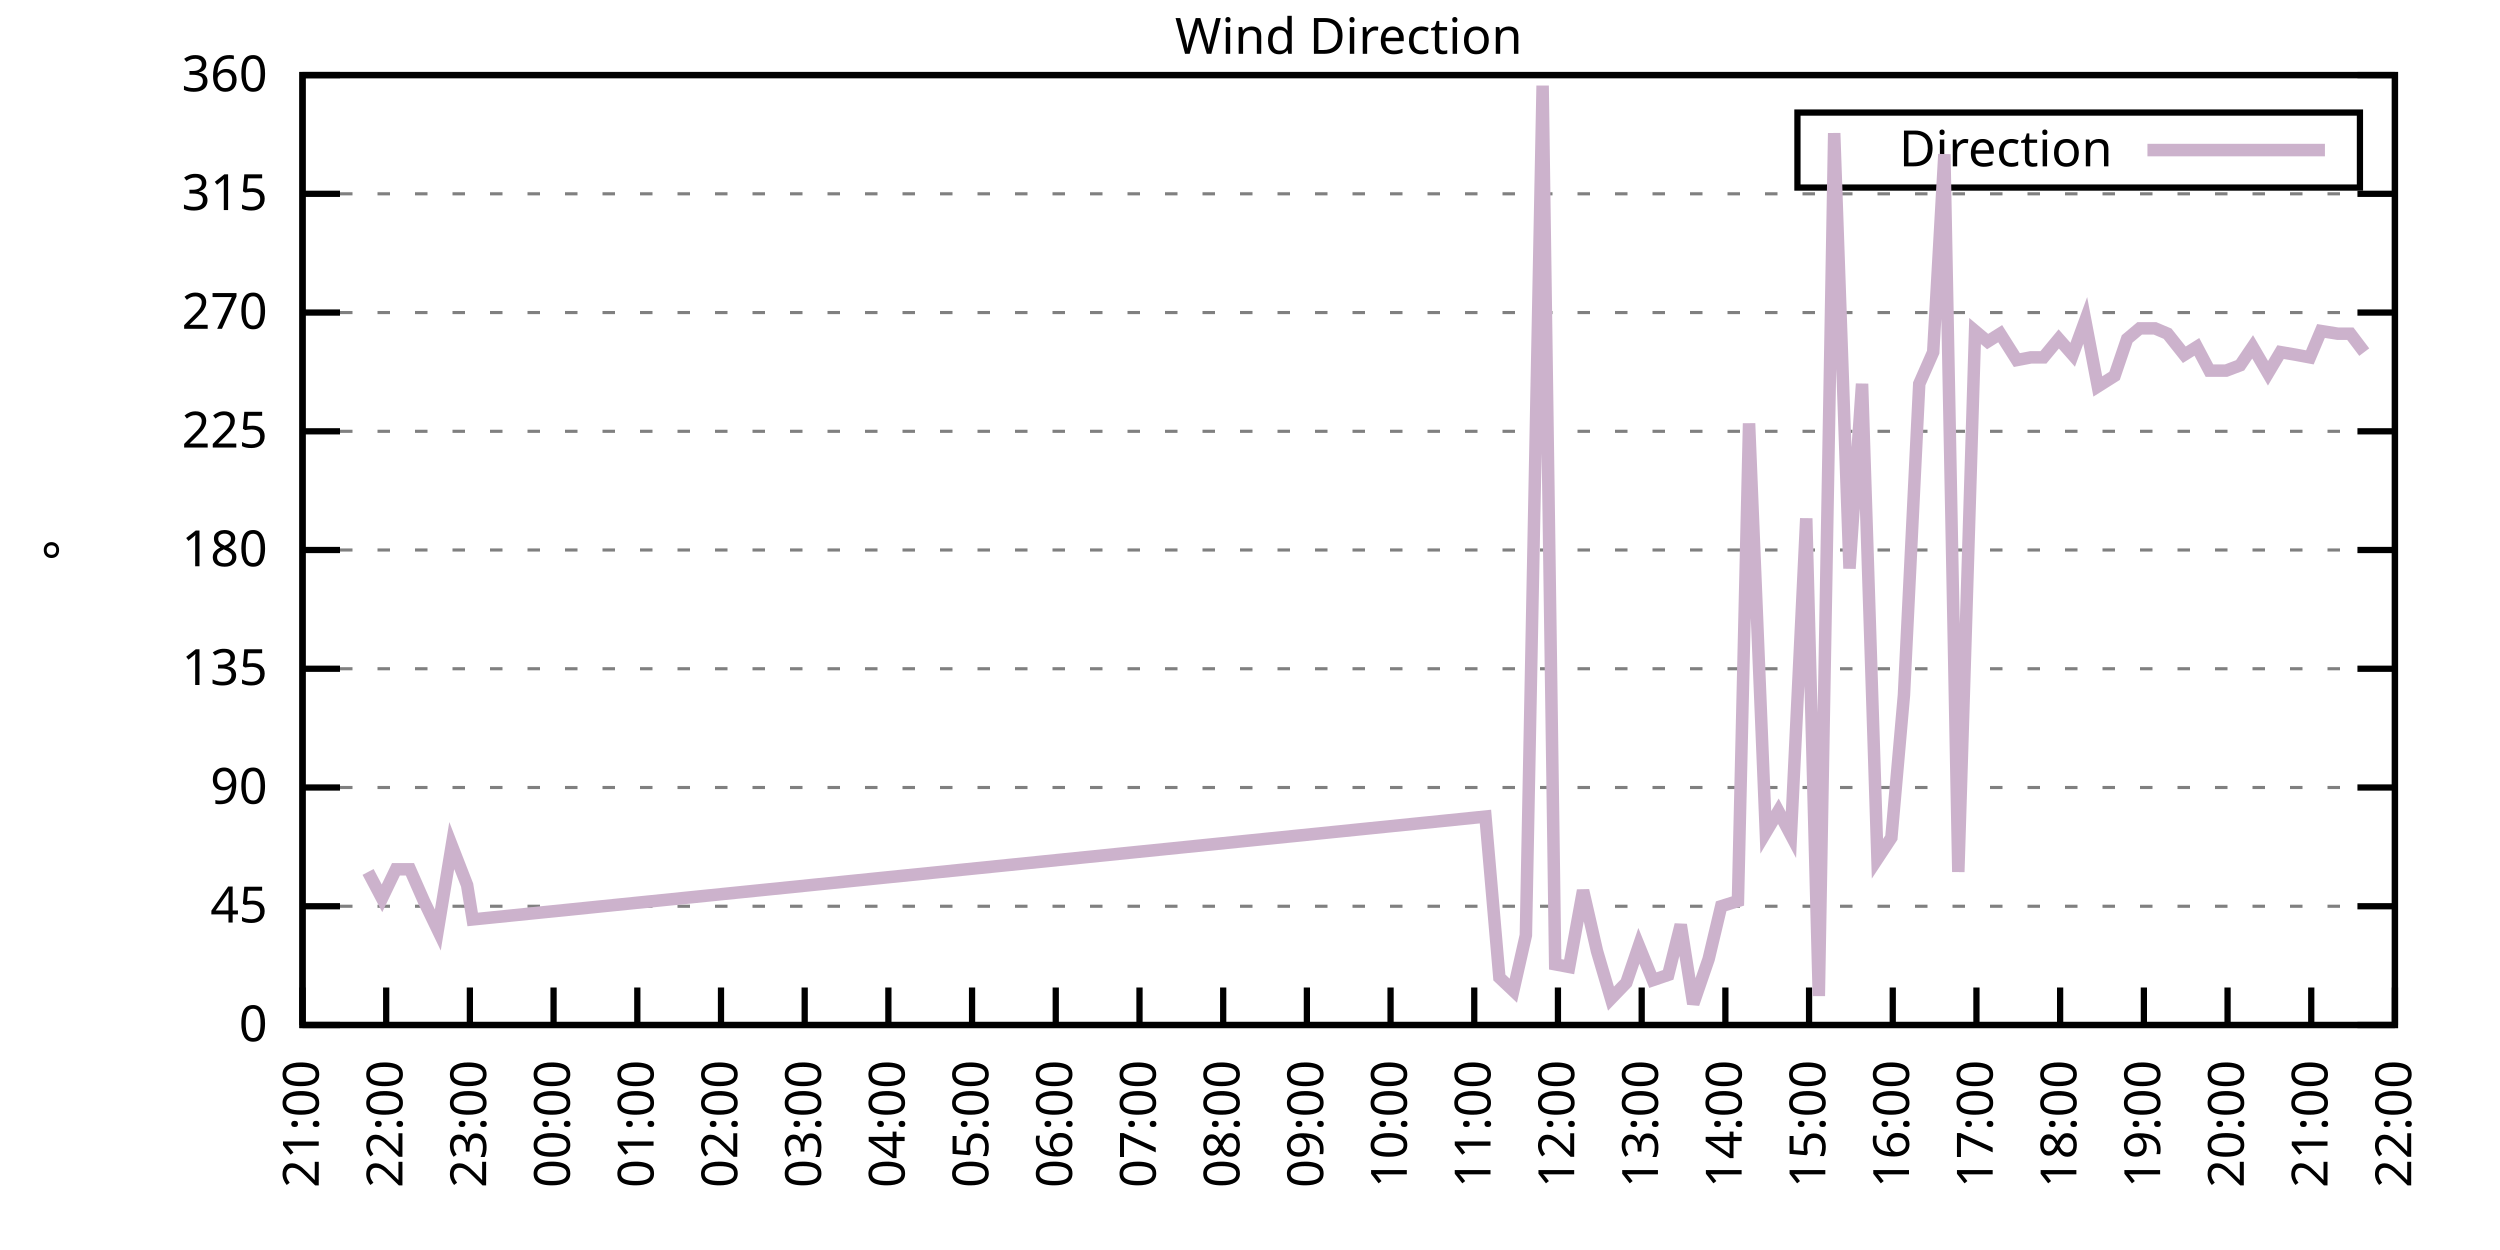
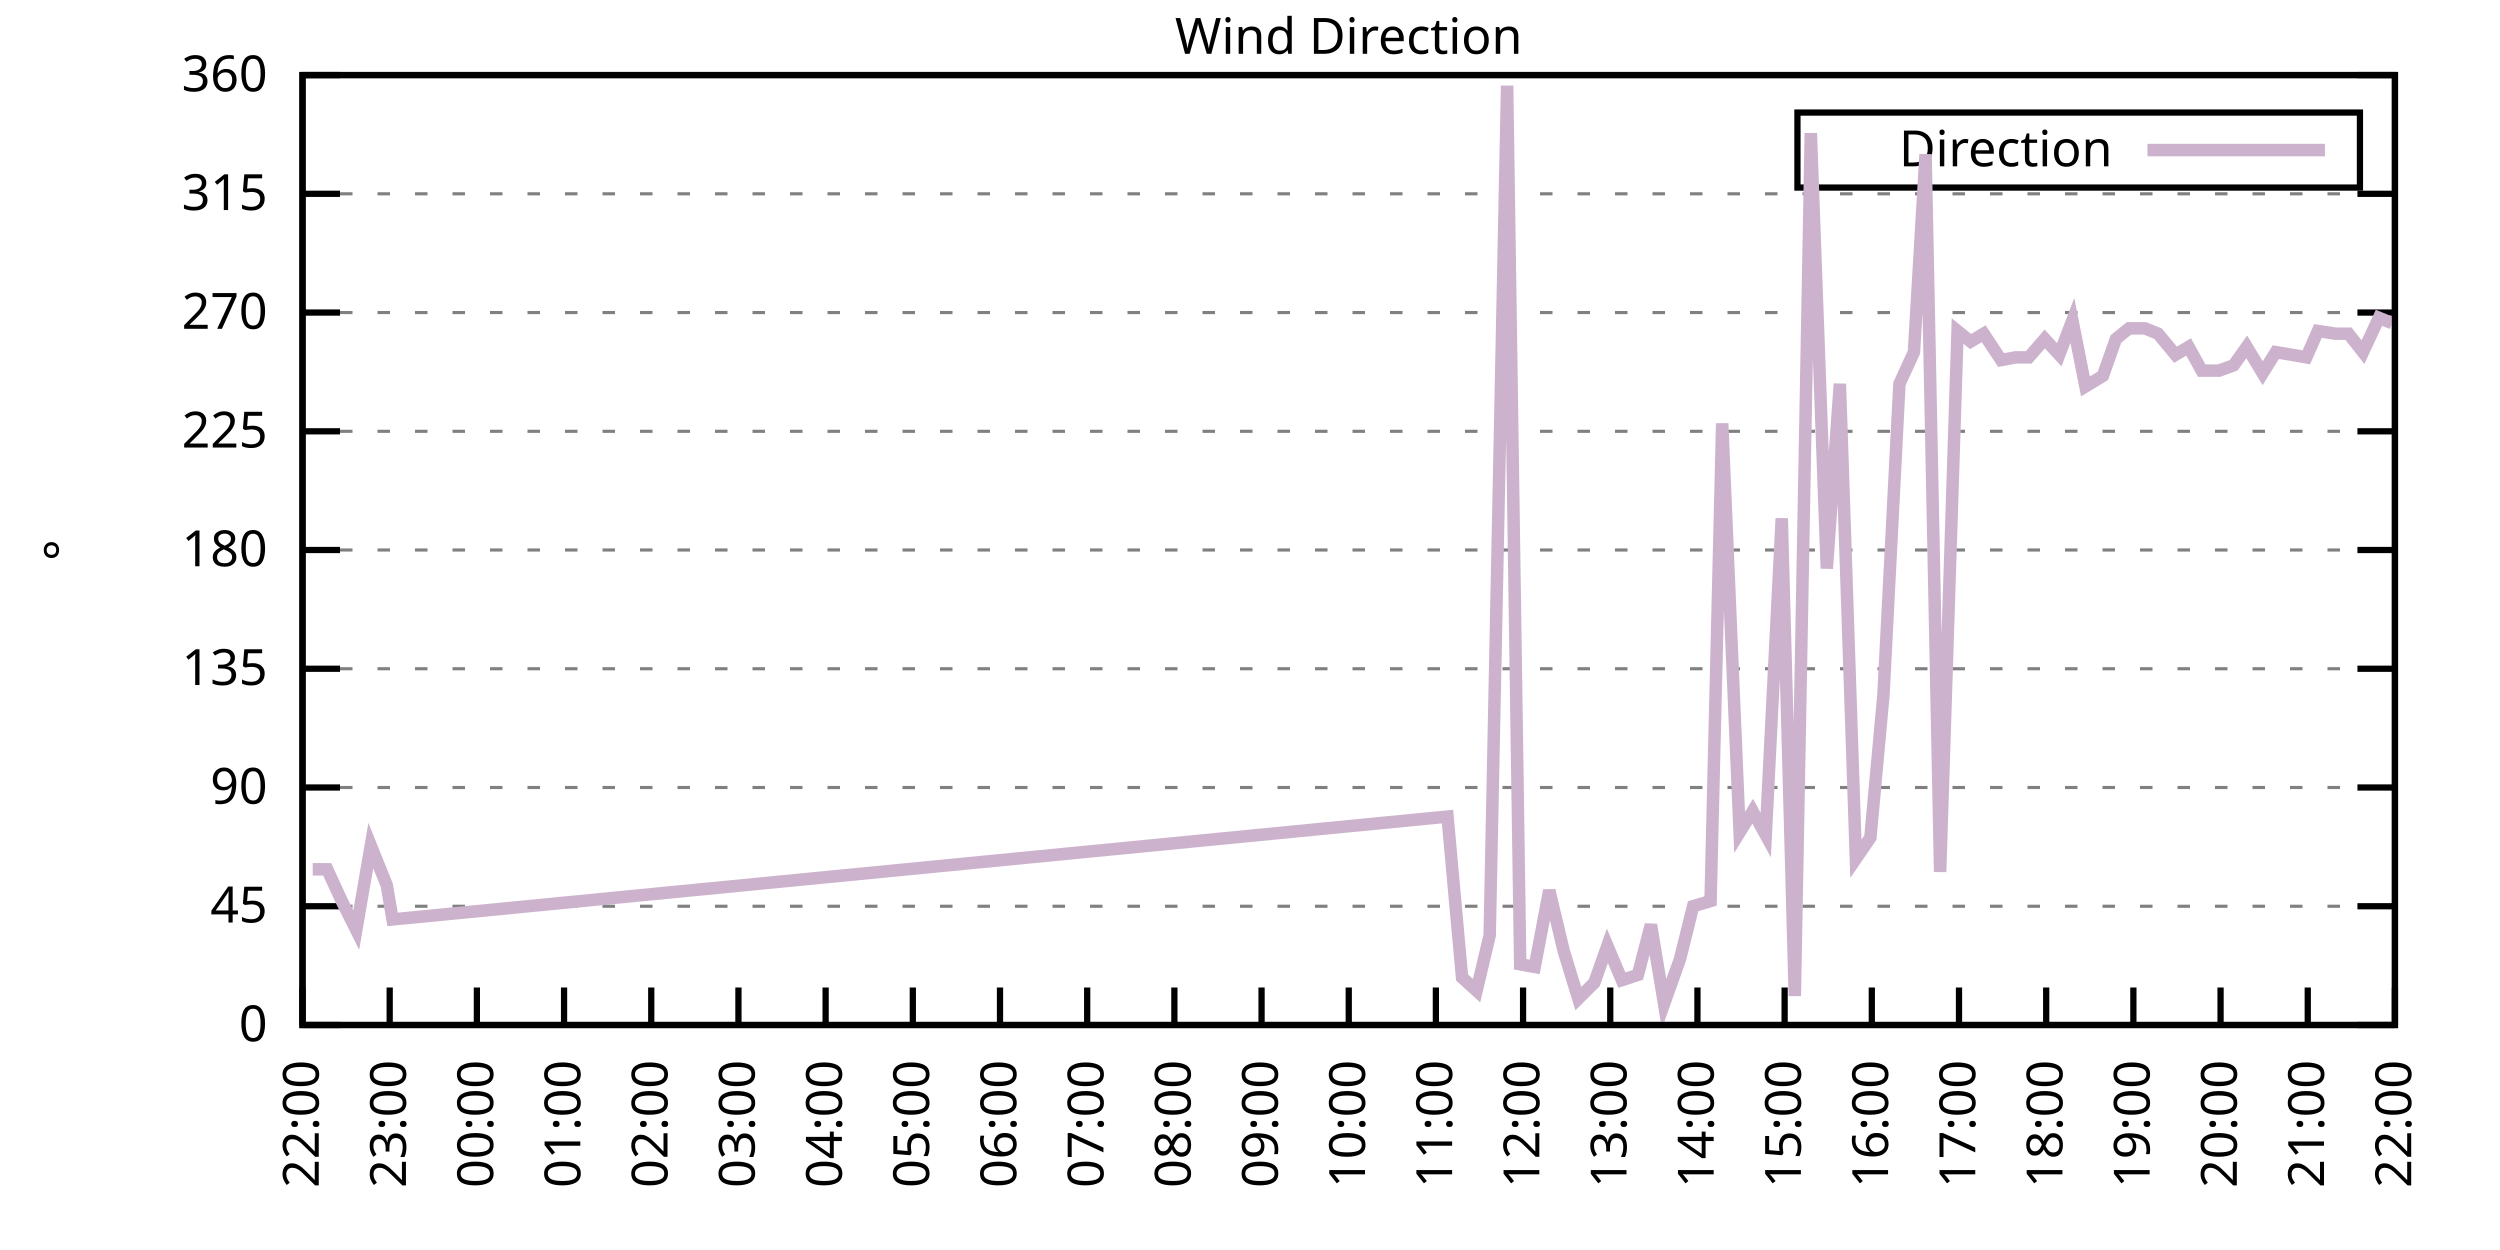
<svg xmlns="http://www.w3.org/2000/svg" xmlns:xlink="http://www.w3.org/1999/xlink" width="400" height="200" viewBox="0 0 400 200">
  <g id="gnuplot_canvas">
    <rect x="0" y="0" width="400" height="200" fill="none" />
    <defs>
      <circle id="gpDot" r="0.5" stroke-width="0.5" stroke="currentColor" />
      <path id="gpPt0" stroke-width="0.333" stroke="currentColor" d="M-1,0 h2 M0,-1 v2" />
      <path id="gpPt1" stroke-width="0.333" stroke="currentColor" d="M-1,-1 L1,1 M1,-1 L-1,1" />
      <path id="gpPt2" stroke-width="0.333" stroke="currentColor" d="M-1,0 L1,0 M0,-1 L0,1 M-1,-1 L1,1 M-1,1 L1,-1" />
      <rect id="gpPt3" stroke-width="0.333" stroke="currentColor" x="-1" y="-1" width="2" height="2" />
      <rect id="gpPt4" stroke-width="0.333" stroke="currentColor" fill="currentColor" x="-1" y="-1" width="2" height="2" />
      <circle id="gpPt5" stroke-width="0.333" stroke="currentColor" cx="0" cy="0" r="1" />
      <use xlink:href="#gpPt5" id="gpPt6" fill="currentColor" stroke="none" />
      <path id="gpPt7" stroke-width="0.333" stroke="currentColor" d="M0,-1.33 L-1.33,0.67 L1.33,0.67 z" />
      <use xlink:href="#gpPt7" id="gpPt8" fill="currentColor" stroke="none" />
      <use xlink:href="#gpPt7" id="gpPt9" stroke="currentColor" transform="rotate(180)" />
      <use xlink:href="#gpPt9" id="gpPt10" fill="currentColor" stroke="none" />
      <use xlink:href="#gpPt3" id="gpPt11" stroke="currentColor" transform="rotate(45)" />
      <use xlink:href="#gpPt11" id="gpPt12" fill="currentColor" stroke="none" />
      <path id="gpPt13" stroke-width="0.333" stroke="currentColor" d="M0,1.330 L1.265,0.411 L0.782,-1.067 L-0.782,-1.076 L-1.265,0.411 z" />
      <use xlink:href="#gpPt13" id="gpPt14" fill="currentColor" stroke="none" />
      <filter id="textbox" filterUnits="objectBoundingBox" x="0" y="0" height="1" width="1">
        <feFlood flood-color="white" flood-opacity="1" result="bgnd" />
        <feComposite in="SourceGraphic" in2="bgnd" operator="atop" />
      </filter>
      <filter id="greybox" filterUnits="objectBoundingBox" x="0" y="0" height="1" width="1">
        <feFlood flood-color="lightgrey" flood-opacity="1" result="grey" />
        <feComposite in="SourceGraphic" in2="grey" operator="atop" />
      </filter>
    </defs>
    <g fill="none" color="white" stroke="currentColor" stroke-width="1.00" stroke-linecap="butt" stroke-linejoin="miter">
</g>
    <g fill="none" color="black" stroke="currentColor" stroke-width="1.00" stroke-linecap="butt" stroke-linejoin="miter">
      <g stroke="none" shape-rendering="crispEdges">
        <polygon fill="rgb(255, 255, 255)" points="48.40,164.00 383.18,164.00 383.18,12.02 48.40,12.02 " />
      </g>
    </g>
    <g fill="none" color="black" stroke="currentColor" stroke-width="1.00" stroke-linecap="butt" stroke-linejoin="miter">
</g>
    <g fill="none" color="black" stroke="black" stroke-width="0.50" stroke-linecap="butt" stroke-linejoin="miter">
</g>
    <g fill="none" color="gray" stroke="currentColor" stroke-width="0.50" stroke-linecap="butt" stroke-linejoin="miter">
      <path stroke="gray" stroke-dasharray="2,4" class="gridline" d="M48.40,164.00 L383.19,164.00  " />
    </g>
    <g fill="none" color="gray" stroke="gray" stroke-width="1.00" stroke-linecap="butt" stroke-linejoin="miter">
</g>
    <g fill="none" color="black" stroke="currentColor" stroke-width="1.00" stroke-linecap="butt" stroke-linejoin="miter">
      <path stroke="black" d="M48.40,164.00 L54.40,164.00 M383.19,164.00 L377.19,164.00  " />
      <g transform="translate(42.80,166.60)" stroke="none" fill="black" font-family="Sans" font-size="8.00" text-anchor="end">
        <text>
          <tspan font-family="Sans"> 0</tspan>
        </text>
      </g>
    </g>
    <g fill="none" color="black" stroke="currentColor" stroke-width="1.00" stroke-linecap="butt" stroke-linejoin="miter">
</g>
    <g fill="none" color="black" stroke="black" stroke-width="0.50" stroke-linecap="butt" stroke-linejoin="miter">
</g>
    <g fill="none" color="gray" stroke="currentColor" stroke-width="0.50" stroke-linecap="butt" stroke-linejoin="miter">
      <path stroke="gray" stroke-dasharray="2,4" class="gridline" d="M48.40,145.00 L383.19,145.00  " />
    </g>
    <g fill="none" color="gray" stroke="gray" stroke-width="1.00" stroke-linecap="butt" stroke-linejoin="miter">
</g>
    <g fill="none" color="black" stroke="currentColor" stroke-width="1.00" stroke-linecap="butt" stroke-linejoin="miter">
      <path stroke="black" d="M48.40,145.00 L54.40,145.00 M383.19,145.00 L377.19,145.00  " />
      <g transform="translate(42.80,147.60)" stroke="none" fill="black" font-family="Sans" font-size="8.00" text-anchor="end">
        <text>
          <tspan font-family="Sans"> 45</tspan>
        </text>
      </g>
    </g>
    <g fill="none" color="black" stroke="currentColor" stroke-width="1.00" stroke-linecap="butt" stroke-linejoin="miter">
</g>
    <g fill="none" color="black" stroke="black" stroke-width="0.50" stroke-linecap="butt" stroke-linejoin="miter">
</g>
    <g fill="none" color="gray" stroke="currentColor" stroke-width="0.50" stroke-linecap="butt" stroke-linejoin="miter">
      <path stroke="gray" stroke-dasharray="2,4" class="gridline" d="M48.40,126.00 L383.19,126.00  " />
    </g>
    <g fill="none" color="gray" stroke="gray" stroke-width="1.00" stroke-linecap="butt" stroke-linejoin="miter">
</g>
    <g fill="none" color="black" stroke="currentColor" stroke-width="1.00" stroke-linecap="butt" stroke-linejoin="miter">
      <path stroke="black" d="M48.40,126.00 L54.40,126.00 M383.19,126.00 L377.19,126.00  " />
      <g transform="translate(42.80,128.60)" stroke="none" fill="black" font-family="Sans" font-size="8.00" text-anchor="end">
        <text>
          <tspan font-family="Sans"> 90</tspan>
        </text>
      </g>
    </g>
    <g fill="none" color="black" stroke="currentColor" stroke-width="1.00" stroke-linecap="butt" stroke-linejoin="miter">
</g>
    <g fill="none" color="black" stroke="black" stroke-width="0.50" stroke-linecap="butt" stroke-linejoin="miter">
</g>
    <g fill="none" color="gray" stroke="currentColor" stroke-width="0.50" stroke-linecap="butt" stroke-linejoin="miter">
      <path stroke="gray" stroke-dasharray="2,4" class="gridline" d="M48.40,107.00 L383.19,107.00  " />
    </g>
    <g fill="none" color="gray" stroke="gray" stroke-width="1.00" stroke-linecap="butt" stroke-linejoin="miter">
</g>
    <g fill="none" color="black" stroke="currentColor" stroke-width="1.00" stroke-linecap="butt" stroke-linejoin="miter">
      <path stroke="black" d="M48.40,107.00 L54.40,107.00 M383.19,107.00 L377.19,107.00  " />
      <g transform="translate(42.80,109.60)" stroke="none" fill="black" font-family="Sans" font-size="8.00" text-anchor="end">
        <text>
          <tspan font-family="Sans"> 135</tspan>
        </text>
      </g>
    </g>
    <g fill="none" color="black" stroke="currentColor" stroke-width="1.00" stroke-linecap="butt" stroke-linejoin="miter">
</g>
    <g fill="none" color="black" stroke="black" stroke-width="0.50" stroke-linecap="butt" stroke-linejoin="miter">
</g>
    <g fill="none" color="gray" stroke="currentColor" stroke-width="0.50" stroke-linecap="butt" stroke-linejoin="miter">
      <path stroke="gray" stroke-dasharray="2,4" class="gridline" d="M48.40,88.00 L383.19,88.00  " />
    </g>
    <g fill="none" color="gray" stroke="gray" stroke-width="1.00" stroke-linecap="butt" stroke-linejoin="miter">
</g>
    <g fill="none" color="black" stroke="currentColor" stroke-width="1.00" stroke-linecap="butt" stroke-linejoin="miter">
      <path stroke="black" d="M48.40,88.00 L54.40,88.00 M383.19,88.00 L377.19,88.00  " />
      <g transform="translate(42.80,90.60)" stroke="none" fill="black" font-family="Sans" font-size="8.00" text-anchor="end">
        <text>
          <tspan font-family="Sans"> 180</tspan>
        </text>
      </g>
    </g>
    <g fill="none" color="black" stroke="currentColor" stroke-width="1.00" stroke-linecap="butt" stroke-linejoin="miter">
</g>
    <g fill="none" color="black" stroke="black" stroke-width="0.50" stroke-linecap="butt" stroke-linejoin="miter">
</g>
    <g fill="none" color="gray" stroke="currentColor" stroke-width="0.50" stroke-linecap="butt" stroke-linejoin="miter">
      <path stroke="gray" stroke-dasharray="2,4" class="gridline" d="M48.40,69.01 L383.19,69.01  " />
    </g>
    <g fill="none" color="gray" stroke="gray" stroke-width="1.00" stroke-linecap="butt" stroke-linejoin="miter">
</g>
    <g fill="none" color="black" stroke="currentColor" stroke-width="1.00" stroke-linecap="butt" stroke-linejoin="miter">
      <path stroke="black" d="M48.40,69.01 L54.40,69.01 M383.19,69.01 L377.19,69.01  " />
      <g transform="translate(42.80,71.61)" stroke="none" fill="black" font-family="Sans" font-size="8.00" text-anchor="end">
        <text>
          <tspan font-family="Sans"> 225</tspan>
        </text>
      </g>
    </g>
    <g fill="none" color="black" stroke="currentColor" stroke-width="1.00" stroke-linecap="butt" stroke-linejoin="miter">
</g>
    <g fill="none" color="black" stroke="black" stroke-width="0.50" stroke-linecap="butt" stroke-linejoin="miter">
</g>
    <g fill="none" color="gray" stroke="currentColor" stroke-width="0.50" stroke-linecap="butt" stroke-linejoin="miter">
      <path stroke="gray" stroke-dasharray="2,4" class="gridline" d="M48.40,50.01 L383.19,50.01  " />
    </g>
    <g fill="none" color="gray" stroke="gray" stroke-width="1.00" stroke-linecap="butt" stroke-linejoin="miter">
</g>
    <g fill="none" color="black" stroke="currentColor" stroke-width="1.00" stroke-linecap="butt" stroke-linejoin="miter">
      <path stroke="black" d="M48.40,50.01 L54.40,50.01 M383.19,50.01 L377.19,50.01  " />
      <g transform="translate(42.80,52.61)" stroke="none" fill="black" font-family="Sans" font-size="8.00" text-anchor="end">
        <text>
          <tspan font-family="Sans"> 270</tspan>
        </text>
      </g>
    </g>
    <g fill="none" color="black" stroke="currentColor" stroke-width="1.00" stroke-linecap="butt" stroke-linejoin="miter">
</g>
    <g fill="none" color="black" stroke="black" stroke-width="0.50" stroke-linecap="butt" stroke-linejoin="miter">
</g>
    <g fill="none" color="gray" stroke="currentColor" stroke-width="0.50" stroke-linecap="butt" stroke-linejoin="miter">
      <path stroke="gray" stroke-dasharray="2,4" class="gridline" d="M48.40,31.01 L383.19,31.01  " />
    </g>
    <g fill="none" color="gray" stroke="gray" stroke-width="1.00" stroke-linecap="butt" stroke-linejoin="miter">
</g>
    <g fill="none" color="black" stroke="currentColor" stroke-width="1.00" stroke-linecap="butt" stroke-linejoin="miter">
      <path stroke="black" d="M48.40,31.01 L54.40,31.01 M383.19,31.01 L377.19,31.01  " />
      <g transform="translate(42.80,33.61)" stroke="none" fill="black" font-family="Sans" font-size="8.00" text-anchor="end">
        <text>
          <tspan font-family="Sans"> 315</tspan>
        </text>
      </g>
    </g>
    <g fill="none" color="black" stroke="currentColor" stroke-width="1.00" stroke-linecap="butt" stroke-linejoin="miter">
</g>
    <g fill="none" color="black" stroke="black" stroke-width="0.50" stroke-linecap="butt" stroke-linejoin="miter">
</g>
    <g fill="none" color="gray" stroke="currentColor" stroke-width="0.50" stroke-linecap="butt" stroke-linejoin="miter">
      <path stroke="gray" stroke-dasharray="2,4" class="gridline" d="M48.40,12.01 L383.19,12.01  " />
    </g>
    <g fill="none" color="gray" stroke="gray" stroke-width="1.00" stroke-linecap="butt" stroke-linejoin="miter">
</g>
    <g fill="none" color="black" stroke="currentColor" stroke-width="1.00" stroke-linecap="butt" stroke-linejoin="miter">
      <path stroke="black" d="M48.40,12.01 L54.40,12.01 M383.19,12.01 L377.19,12.01  " />
      <g transform="translate(42.80,14.61)" stroke="none" fill="black" font-family="Sans" font-size="8.00" text-anchor="end">
        <text>
          <tspan font-family="Sans"> 360</tspan>
        </text>
      </g>
    </g>
    <g fill="none" color="black" stroke="currentColor" stroke-width="1.00" stroke-linecap="butt" stroke-linejoin="miter">
      <path stroke="black" d="M48.40,164.00 L48.40,158.00  " />
      <g transform="translate(51.00,169.60) rotate(270.00)" stroke="none" fill="black" font-family="Sans" font-size="8.00" text-anchor="end">
        <text>
-           <tspan font-family="Sans">21:00</tspan>
-         </text>
-       </g>
-     </g>
-     <g fill="none" color="black" stroke="currentColor" stroke-width="1.00" stroke-linecap="butt" stroke-linejoin="miter">
-       <path stroke="black" d="M61.79,164.00 L61.79,158.00  " />
-       <g transform="translate(64.39,169.60) rotate(270.00)" stroke="none" fill="black" font-family="Sans" font-size="8.00" text-anchor="end">
-         <text>
          <tspan font-family="Sans">22:00</tspan>
        </text>
      </g>
    </g>
    <g fill="none" color="black" stroke="currentColor" stroke-width="1.00" stroke-linecap="butt" stroke-linejoin="miter">
-       <path stroke="black" d="M75.18,164.00 L75.18,158.00  " />
-       <g transform="translate(77.78,169.60) rotate(270.00)" stroke="none" fill="black" font-family="Sans" font-size="8.00" text-anchor="end">
+       <path stroke="black" d="M62.35,164.00 L62.35,158.00  " />
+       <g transform="translate(64.95,169.60) rotate(270.00)" stroke="none" fill="black" font-family="Sans" font-size="8.00" text-anchor="end">
        <text>
          <tspan font-family="Sans">23:00</tspan>
        </text>
      </g>
    </g>
    <g fill="none" color="black" stroke="currentColor" stroke-width="1.00" stroke-linecap="butt" stroke-linejoin="miter">
-       <path stroke="black" d="M88.57,164.00 L88.57,158.00  " />
-       <g transform="translate(91.17,169.60) rotate(270.00)" stroke="none" fill="black" font-family="Sans" font-size="8.00" text-anchor="end">
+       <path stroke="black" d="M76.30,164.00 L76.30,158.00  " />
+       <g transform="translate(78.90,169.60) rotate(270.00)" stroke="none" fill="black" font-family="Sans" font-size="8.00" text-anchor="end">
        <text>
          <tspan font-family="Sans">00:00</tspan>
        </text>
      </g>
    </g>
    <g fill="none" color="black" stroke="currentColor" stroke-width="1.00" stroke-linecap="butt" stroke-linejoin="miter">
-       <path stroke="black" d="M101.97,164.00 L101.97,158.00  " />
-       <g transform="translate(104.57,169.60) rotate(270.00)" stroke="none" fill="black" font-family="Sans" font-size="8.00" text-anchor="end">
+       <path stroke="black" d="M90.25,164.00 L90.25,158.00  " />
+       <g transform="translate(92.85,169.60) rotate(270.00)" stroke="none" fill="black" font-family="Sans" font-size="8.00" text-anchor="end">
        <text>
          <tspan font-family="Sans">01:00</tspan>
        </text>
      </g>
    </g>
    <g fill="none" color="black" stroke="currentColor" stroke-width="1.00" stroke-linecap="butt" stroke-linejoin="miter">
-       <path stroke="black" d="M115.36,164.00 L115.36,158.00  " />
-       <g transform="translate(117.96,169.60) rotate(270.00)" stroke="none" fill="black" font-family="Sans" font-size="8.00" text-anchor="end">
+       <path stroke="black" d="M104.20,164.00 L104.20,158.00  " />
+       <g transform="translate(106.80,169.60) rotate(270.00)" stroke="none" fill="black" font-family="Sans" font-size="8.00" text-anchor="end">
        <text>
          <tspan font-family="Sans">02:00</tspan>
        </text>
      </g>
    </g>
    <g fill="none" color="black" stroke="currentColor" stroke-width="1.00" stroke-linecap="butt" stroke-linejoin="miter">
-       <path stroke="black" d="M128.75,164.00 L128.75,158.00  " />
-       <g transform="translate(131.35,169.60) rotate(270.00)" stroke="none" fill="black" font-family="Sans" font-size="8.00" text-anchor="end">
+       <path stroke="black" d="M118.15,164.00 L118.15,158.00  " />
+       <g transform="translate(120.75,169.60) rotate(270.00)" stroke="none" fill="black" font-family="Sans" font-size="8.00" text-anchor="end">
        <text>
          <tspan font-family="Sans">03:00</tspan>
        </text>
      </g>
    </g>
    <g fill="none" color="black" stroke="currentColor" stroke-width="1.00" stroke-linecap="butt" stroke-linejoin="miter">
-       <path stroke="black" d="M142.14,164.00 L142.14,158.00  " />
-       <g transform="translate(144.74,169.60) rotate(270.00)" stroke="none" fill="black" font-family="Sans" font-size="8.00" text-anchor="end">
+       <path stroke="black" d="M132.10,164.00 L132.10,158.00  " />
+       <g transform="translate(134.70,169.60) rotate(270.00)" stroke="none" fill="black" font-family="Sans" font-size="8.00" text-anchor="end">
        <text>
          <tspan font-family="Sans">04:00</tspan>
        </text>
      </g>
    </g>
    <g fill="none" color="black" stroke="currentColor" stroke-width="1.00" stroke-linecap="butt" stroke-linejoin="miter">
-       <path stroke="black" d="M155.53,164.00 L155.53,158.00  " />
-       <g transform="translate(158.13,169.60) rotate(270.00)" stroke="none" fill="black" font-family="Sans" font-size="8.00" text-anchor="end">
+       <path stroke="black" d="M146.05,164.00 L146.05,158.00  " />
+       <g transform="translate(148.65,169.60) rotate(270.00)" stroke="none" fill="black" font-family="Sans" font-size="8.00" text-anchor="end">
        <text>
          <tspan font-family="Sans">05:00</tspan>
        </text>
      </g>
    </g>
    <g fill="none" color="black" stroke="currentColor" stroke-width="1.00" stroke-linecap="butt" stroke-linejoin="miter">
-       <path stroke="black" d="M168.92,164.00 L168.92,158.00  " />
-       <g transform="translate(171.52,169.60) rotate(270.00)" stroke="none" fill="black" font-family="Sans" font-size="8.00" text-anchor="end">
+       <path stroke="black" d="M160.00,164.00 L160.00,158.00  " />
+       <g transform="translate(162.60,169.60) rotate(270.00)" stroke="none" fill="black" font-family="Sans" font-size="8.00" text-anchor="end">
        <text>
          <tspan font-family="Sans">06:00</tspan>
        </text>
      </g>
    </g>
    <g fill="none" color="black" stroke="currentColor" stroke-width="1.00" stroke-linecap="butt" stroke-linejoin="miter">
-       <path stroke="black" d="M182.32,164.00 L182.32,158.00  " />
-       <g transform="translate(184.92,169.60) rotate(270.00)" stroke="none" fill="black" font-family="Sans" font-size="8.00" text-anchor="end">
+       <path stroke="black" d="M173.95,164.00 L173.95,158.00  " />
+       <g transform="translate(176.55,169.60) rotate(270.00)" stroke="none" fill="black" font-family="Sans" font-size="8.00" text-anchor="end">
        <text>
          <tspan font-family="Sans">07:00</tspan>
        </text>
      </g>
    </g>
    <g fill="none" color="black" stroke="currentColor" stroke-width="1.00" stroke-linecap="butt" stroke-linejoin="miter">
-       <path stroke="black" d="M195.71,164.00 L195.71,158.00  " />
-       <g transform="translate(198.31,169.60) rotate(270.00)" stroke="none" fill="black" font-family="Sans" font-size="8.00" text-anchor="end">
+       <path stroke="black" d="M187.90,164.00 L187.90,158.00  " />
+       <g transform="translate(190.50,169.60) rotate(270.00)" stroke="none" fill="black" font-family="Sans" font-size="8.00" text-anchor="end">
        <text>
          <tspan font-family="Sans">08:00</tspan>
        </text>
      </g>
    </g>
    <g fill="none" color="black" stroke="currentColor" stroke-width="1.00" stroke-linecap="butt" stroke-linejoin="miter">
-       <path stroke="black" d="M209.10,164.00 L209.10,158.00  " />
-       <g transform="translate(211.70,169.60) rotate(270.00)" stroke="none" fill="black" font-family="Sans" font-size="8.00" text-anchor="end">
+       <path stroke="black" d="M201.85,164.00 L201.85,158.00  " />
+       <g transform="translate(204.45,169.60) rotate(270.00)" stroke="none" fill="black" font-family="Sans" font-size="8.00" text-anchor="end">
        <text>
          <tspan font-family="Sans">09:00</tspan>
        </text>
      </g>
    </g>
    <g fill="none" color="black" stroke="currentColor" stroke-width="1.00" stroke-linecap="butt" stroke-linejoin="miter">
-       <path stroke="black" d="M222.49,164.00 L222.49,158.00  " />
-       <g transform="translate(225.09,169.60) rotate(270.00)" stroke="none" fill="black" font-family="Sans" font-size="8.00" text-anchor="end">
+       <path stroke="black" d="M215.80,164.00 L215.80,158.00  " />
+       <g transform="translate(218.40,169.60) rotate(270.00)" stroke="none" fill="black" font-family="Sans" font-size="8.00" text-anchor="end">
        <text>
          <tspan font-family="Sans">10:00</tspan>
        </text>
      </g>
    </g>
    <g fill="none" color="black" stroke="currentColor" stroke-width="1.00" stroke-linecap="butt" stroke-linejoin="miter">
-       <path stroke="black" d="M235.88,164.00 L235.88,158.00  " />
-       <g transform="translate(238.48,169.60) rotate(270.00)" stroke="none" fill="black" font-family="Sans" font-size="8.00" text-anchor="end">
+       <path stroke="black" d="M229.74,164.00 L229.74,158.00  " />
+       <g transform="translate(232.34,169.60) rotate(270.00)" stroke="none" fill="black" font-family="Sans" font-size="8.00" text-anchor="end">
        <text>
          <tspan font-family="Sans">11:00</tspan>
        </text>
      </g>
    </g>
    <g fill="none" color="black" stroke="currentColor" stroke-width="1.00" stroke-linecap="butt" stroke-linejoin="miter">
-       <path stroke="black" d="M249.27,164.00 L249.27,158.00  " />
-       <g transform="translate(251.87,169.60) rotate(270.00)" stroke="none" fill="black" font-family="Sans" font-size="8.00" text-anchor="end">
+       <path stroke="black" d="M243.69,164.00 L243.69,158.00  " />
+       <g transform="translate(246.29,169.60) rotate(270.00)" stroke="none" fill="black" font-family="Sans" font-size="8.00" text-anchor="end">
        <text>
          <tspan font-family="Sans">12:00</tspan>
        </text>
      </g>
    </g>
    <g fill="none" color="black" stroke="currentColor" stroke-width="1.00" stroke-linecap="butt" stroke-linejoin="miter">
-       <path stroke="black" d="M262.67,164.00 L262.67,158.00  " />
-       <g transform="translate(265.27,169.60) rotate(270.00)" stroke="none" fill="black" font-family="Sans" font-size="8.00" text-anchor="end">
+       <path stroke="black" d="M257.64,164.00 L257.64,158.00  " />
+       <g transform="translate(260.24,169.60) rotate(270.00)" stroke="none" fill="black" font-family="Sans" font-size="8.00" text-anchor="end">
        <text>
          <tspan font-family="Sans">13:00</tspan>
        </text>
      </g>
    </g>
    <g fill="none" color="black" stroke="currentColor" stroke-width="1.00" stroke-linecap="butt" stroke-linejoin="miter">
-       <path stroke="black" d="M276.06,164.00 L276.06,158.00  " />
-       <g transform="translate(278.66,169.60) rotate(270.00)" stroke="none" fill="black" font-family="Sans" font-size="8.00" text-anchor="end">
+       <path stroke="black" d="M271.59,164.00 L271.59,158.00  " />
+       <g transform="translate(274.19,169.60) rotate(270.00)" stroke="none" fill="black" font-family="Sans" font-size="8.00" text-anchor="end">
        <text>
          <tspan font-family="Sans">14:00</tspan>
        </text>
      </g>
    </g>
    <g fill="none" color="black" stroke="currentColor" stroke-width="1.00" stroke-linecap="butt" stroke-linejoin="miter">
-       <path stroke="black" d="M289.45,164.00 L289.45,158.00  " />
-       <g transform="translate(292.05,169.60) rotate(270.00)" stroke="none" fill="black" font-family="Sans" font-size="8.00" text-anchor="end">
+       <path stroke="black" d="M285.54,164.00 L285.54,158.00  " />
+       <g transform="translate(288.14,169.60) rotate(270.00)" stroke="none" fill="black" font-family="Sans" font-size="8.00" text-anchor="end">
        <text>
          <tspan font-family="Sans">15:00</tspan>
        </text>
      </g>
    </g>
    <g fill="none" color="black" stroke="currentColor" stroke-width="1.00" stroke-linecap="butt" stroke-linejoin="miter">
-       <path stroke="black" d="M302.84,164.00 L302.84,158.00  " />
-       <g transform="translate(305.44,169.60) rotate(270.00)" stroke="none" fill="black" font-family="Sans" font-size="8.00" text-anchor="end">
+       <path stroke="black" d="M299.49,164.00 L299.49,158.00  " />
+       <g transform="translate(302.09,169.60) rotate(270.00)" stroke="none" fill="black" font-family="Sans" font-size="8.00" text-anchor="end">
        <text>
          <tspan font-family="Sans">16:00</tspan>
        </text>
      </g>
    </g>
    <g fill="none" color="black" stroke="currentColor" stroke-width="1.00" stroke-linecap="butt" stroke-linejoin="miter">
-       <path stroke="black" d="M316.23,164.00 L316.23,158.00  " />
-       <g transform="translate(318.83,169.60) rotate(270.00)" stroke="none" fill="black" font-family="Sans" font-size="8.00" text-anchor="end">
+       <path stroke="black" d="M313.44,164.00 L313.44,158.00  " />
+       <g transform="translate(316.04,169.60) rotate(270.00)" stroke="none" fill="black" font-family="Sans" font-size="8.00" text-anchor="end">
        <text>
          <tspan font-family="Sans">17:00</tspan>
        </text>
      </g>
    </g>
    <g fill="none" color="black" stroke="currentColor" stroke-width="1.00" stroke-linecap="butt" stroke-linejoin="miter">
-       <path stroke="black" d="M329.62,164.00 L329.62,158.00  " />
-       <g transform="translate(332.22,169.60) rotate(270.00)" stroke="none" fill="black" font-family="Sans" font-size="8.00" text-anchor="end">
+       <path stroke="black" d="M327.39,164.00 L327.39,158.00  " />
+       <g transform="translate(329.99,169.60) rotate(270.00)" stroke="none" fill="black" font-family="Sans" font-size="8.00" text-anchor="end">
        <text>
          <tspan font-family="Sans">18:00</tspan>
        </text>
      </g>
    </g>
    <g fill="none" color="black" stroke="currentColor" stroke-width="1.00" stroke-linecap="butt" stroke-linejoin="miter">
-       <path stroke="black" d="M343.02,164.00 L343.02,158.00  " />
-       <g transform="translate(345.62,169.60) rotate(270.00)" stroke="none" fill="black" font-family="Sans" font-size="8.00" text-anchor="end">
+       <path stroke="black" d="M341.34,164.00 L341.34,158.00  " />
+       <g transform="translate(343.94,169.60) rotate(270.00)" stroke="none" fill="black" font-family="Sans" font-size="8.00" text-anchor="end">
        <text>
          <tspan font-family="Sans">19:00</tspan>
        </text>
      </g>
    </g>
    <g fill="none" color="black" stroke="currentColor" stroke-width="1.00" stroke-linecap="butt" stroke-linejoin="miter">
-       <path stroke="black" d="M356.41,164.00 L356.41,158.00  " />
-       <g transform="translate(359.01,169.60) rotate(270.00)" stroke="none" fill="black" font-family="Sans" font-size="8.00" text-anchor="end">
+       <path stroke="black" d="M355.29,164.00 L355.29,158.00  " />
+       <g transform="translate(357.89,169.60) rotate(270.00)" stroke="none" fill="black" font-family="Sans" font-size="8.00" text-anchor="end">
        <text>
          <tspan font-family="Sans">20:00</tspan>
        </text>
      </g>
    </g>
    <g fill="none" color="black" stroke="currentColor" stroke-width="1.00" stroke-linecap="butt" stroke-linejoin="miter">
-       <path stroke="black" d="M369.80,164.00 L369.80,158.00  " />
-       <g transform="translate(372.40,169.60) rotate(270.00)" stroke="none" fill="black" font-family="Sans" font-size="8.00" text-anchor="end">
+       <path stroke="black" d="M369.24,164.00 L369.24,158.00  " />
+       <g transform="translate(371.84,169.60) rotate(270.00)" stroke="none" fill="black" font-family="Sans" font-size="8.00" text-anchor="end">
        <text>
          <tspan font-family="Sans">21:00</tspan>
        </text>
      </g>
    </g>
    <g fill="none" color="black" stroke="currentColor" stroke-width="1.00" stroke-linecap="butt" stroke-linejoin="miter">
      <path stroke="black" d="M383.19,164.00 L383.19,158.00  " />
      <g transform="translate(385.79,169.60) rotate(270.00)" stroke="none" fill="black" font-family="Sans" font-size="8.00" text-anchor="end">
        <text>
          <tspan font-family="Sans">22:00</tspan>
        </text>
      </g>
    </g>
    <g fill="none" color="black" stroke="currentColor" stroke-width="1.00" stroke-linecap="butt" stroke-linejoin="miter">
</g>
    <g fill="none" color="black" stroke="currentColor" stroke-width="1.00" stroke-linecap="butt" stroke-linejoin="miter">
      <path stroke="black" d="M48.40,12.01 L48.40,164.00 L383.19,164.00 L383.19,12.01 L48.40,12.01 Z  " />
    </g>
    <g fill="none" color="black" stroke="currentColor" stroke-width="1.00" stroke-linecap="butt" stroke-linejoin="miter">
</g>
    <g fill="none" color="black" stroke="currentColor" stroke-width="1.00" stroke-linecap="butt" stroke-linejoin="miter">
      <path stroke="black" d="M287.59,30.01 L287.59,18.01 L377.59,18.01 L377.59,30.01 L287.59,30.01 Z  " />
    </g>
    <g id="Wind_direction_plot_1">
      <g fill="none" color="white" stroke="black" stroke-width="2.00" stroke-linecap="butt" stroke-linejoin="miter">
</g>
      <g fill="none" color="black" stroke="currentColor" stroke-width="2.00" stroke-linecap="butt" stroke-linejoin="miter">
        <g transform="translate(337.99,26.61)" stroke="none" fill="black" font-family="Sans" font-size="8.00" text-anchor="end">
          <text>
            <tspan font-family="Sans">Direction</tspan>
          </text>
        </g>
      </g>
      <g fill="none" color="black" stroke="currentColor" stroke-width="2.00" stroke-linecap="butt" stroke-linejoin="miter">
-         <path stroke="rgb(204, 178, 204)" d="M343.59,24.01 L371.99,24.01 M58.89,139.51 L61.12,143.73 L63.35,139.09 L65.59,139.09 L67.82,144.16 L70.05,148.80   L72.28,135.29 L74.74,141.62 L75.63,147.11 L237.67,130.65 L239.90,156.40 L242.13,158.51 L244.14,149.65 L246.82,13.70   L248.83,154.29 L251.06,154.71 L253.29,142.47 L255.52,152.18 L257.76,159.78 L260.21,157.24 L262.22,151.33 L264.45,156.82   L266.91,155.98 L268.92,147.96 L270.92,160.62 L273.38,153.45 L275.39,145.00 L278.07,144.16 L279.85,67.74 L282.53,133.18   L284.54,129.80 L286.55,133.60 L289.00,82.94 L291.01,159.36 L293.47,21.30 L295.92,90.96 L297.93,61.41 L300.39,137.40   L302.62,134.02 L304.63,111.23 L307.08,61.41 L309.31,56.34 L311.10,24.68 L313.33,139.51 L316.01,52.96 L318.02,54.65   L320.03,53.39 L322.70,57.61 L324.94,57.18 L326.95,57.18 L329.40,54.23 L331.63,56.76 L333.64,51.27 L335.65,61.83   L338.33,60.14 L340.34,54.23 L342.35,52.54 L344.80,52.54 L346.81,53.39 L349.49,56.76 L351.50,55.50 L353.51,59.30   L356.18,59.30 L358.42,58.45 L360.42,55.50 L362.88,59.72 L364.89,56.34 L367.34,56.76 L369.58,57.18 L371.36,52.96   L374.04,53.39 L376.05,53.39 L378.28,56.34  " />
+         <path stroke="rgb(204, 178, 204)" d="M343.59,24.01 L371.99,24.01 M50.03,139.09 L52.35,139.09 L54.68,144.16 L57.00,148.80 L59.33,135.29 L61.88,141.62   L62.81,147.11 L231.60,130.65 L233.93,156.40 L236.25,158.51 L238.35,149.65 L241.14,13.70 L243.23,154.29 L245.55,154.71   L247.88,142.47 L250.20,152.18 L252.53,159.78 L255.09,157.24 L257.18,151.33 L259.50,156.82 L262.06,155.98 L264.15,147.96   L266.25,160.62 L268.80,153.45 L270.90,145.00 L273.69,144.16 L275.55,67.74 L278.34,133.18 L280.43,129.80 L282.52,133.60   L285.08,82.94 L287.17,159.36 L289.73,21.30 L292.29,90.96 L294.38,61.41 L296.94,137.40 L299.26,134.02 L301.35,111.23   L303.91,61.41 L306.23,56.34 L308.09,24.68 L310.42,139.51 L313.21,52.96 L315.30,54.65 L317.39,53.39 L320.18,57.61   L322.51,57.18 L324.60,57.18 L327.16,54.23 L329.48,56.76 L331.58,51.27 L333.67,61.83 L336.46,60.14 L338.55,54.23   L340.64,52.54 L343.20,52.54 L345.29,53.39 L348.08,56.76 L350.18,55.50 L352.27,59.30 L355.06,59.30 L357.38,58.45   L359.48,55.50 L362.03,59.72 L364.13,56.34 L366.68,56.76 L369.01,57.18 L370.87,52.96 L373.66,53.39 L375.75,53.39   L378.08,56.34 L380.63,50.85 L382.73,51.70  " />
      </g>
    </g>
    <g fill="none" color="black" stroke="currentColor" stroke-width="2.00" stroke-linecap="butt" stroke-linejoin="miter">
</g>
    <g fill="none" color="black" stroke="black" stroke-width="1.00" stroke-linecap="butt" stroke-linejoin="miter">
</g>
    <g fill="none" color="black" stroke="currentColor" stroke-width="1.00" stroke-linecap="butt" stroke-linejoin="miter">
      <path stroke="black" d="M48.40,12.01 L48.40,164.00 L383.19,164.00 L383.19,12.01 L48.40,12.01 Z  " />
      <g transform="translate(12.80,88.01) rotate(270.00)" stroke="none" fill="black" font-family="Sans" font-size="8.00" text-anchor="middle">
        <text>
          <tspan font-family="Sans">°</tspan>
        </text>
      </g>
    </g>
    <g fill="none" color="black" stroke="currentColor" stroke-width="1.00" stroke-linecap="butt" stroke-linejoin="miter">
</g>
    <g fill="none" color="black" stroke="currentColor" stroke-width="1.00" stroke-linecap="butt" stroke-linejoin="miter">
      <g transform="translate(215.79,8.61)" stroke="none" fill="black" font-family="Sans" font-size="8.00" text-anchor="middle">
        <text>
          <tspan font-family="Sans">Wind Direction</tspan>
        </text>
      </g>
    </g>
    <g fill="none" color="black" stroke="currentColor" stroke-width="1.00" stroke-linecap="butt" stroke-linejoin="miter">
</g>
  </g>
</svg>
